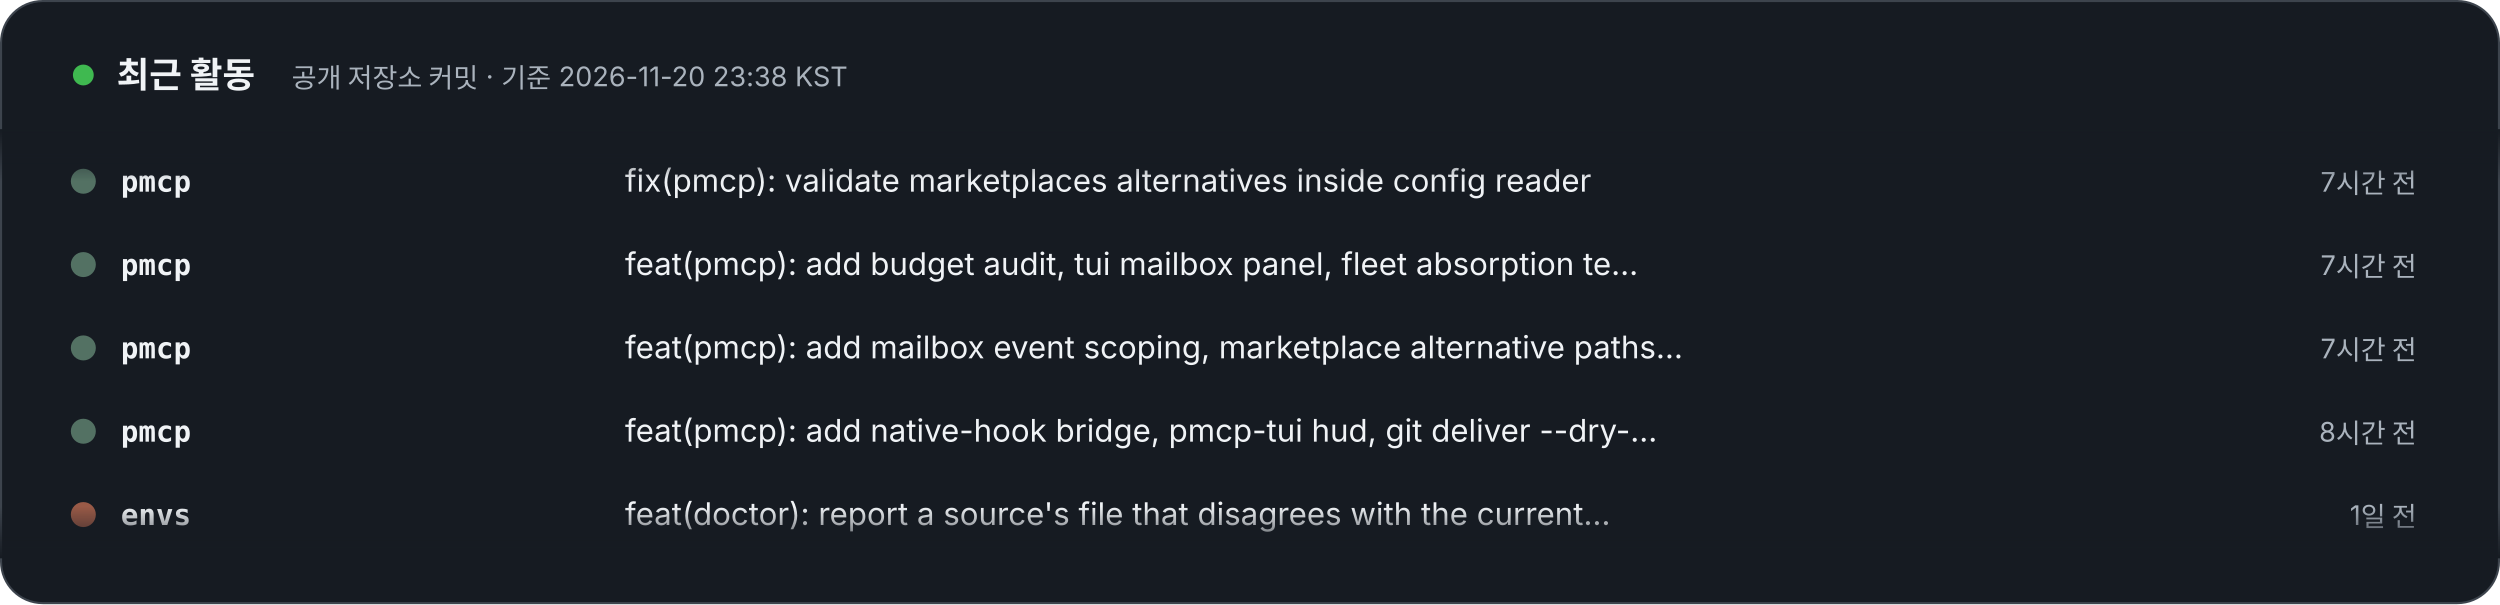
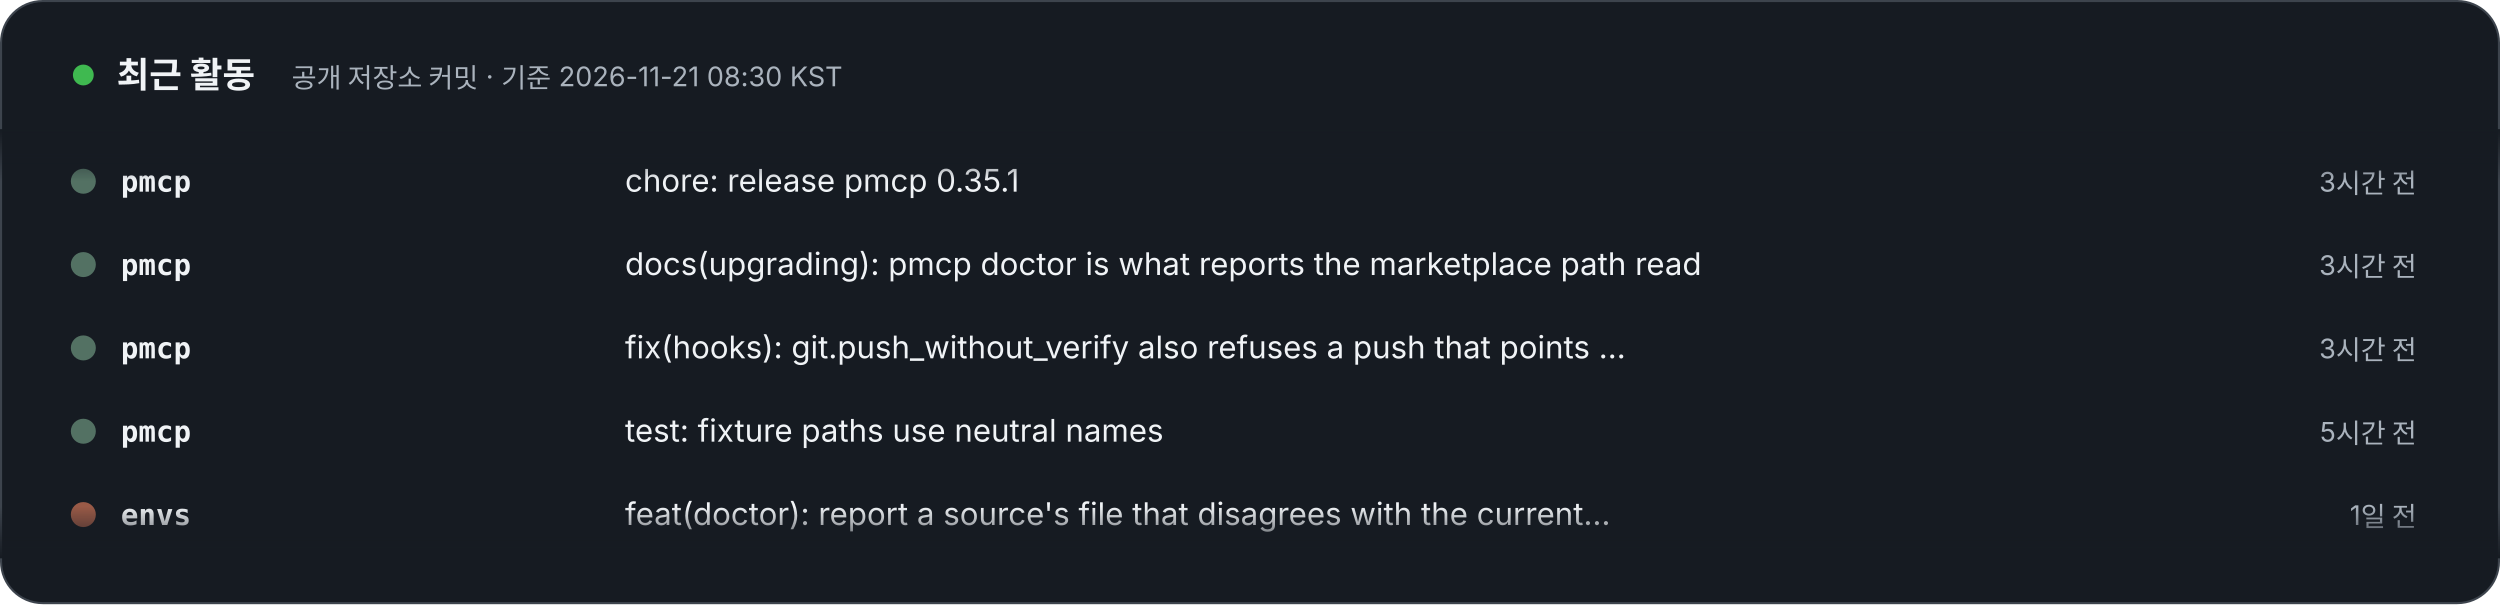
- <svg xmlns="http://www.w3.org/2000/svg" width="1200" height="290" viewBox="0 0 1200 290" role="img" aria-label="최근 활동 – 공개 저장소 커밋 · 기준 2026-11-20 23:38 KST. 1) pmcp: fix(pmcp): validate marketplaces alternatives inside config reader (7시간 전). 2) pmcp: feat(pmcp): add budget audit, tui mailbox panel, fleet absorption tests, and conditional activation (7시간 전). 3) pmcp: feat(pmcp): add mailbox event scoping, marketplace alternative paths, and stray checkout sync cleanup (7시간 전). 4) pmcp: feat(pmcp): add native-hook bridge, pmcp-tui hud, git deliver --dry-run, and guard qualification (8시간 전). 5) envs: feat(doctor): report a source's file that disagrees with the current release (1일 전). 6) envs: chore(release): 0.5.3, doctor reports a source's file that disagrees with the current release (1일 전). 7) specfold: release: 0.10.0 (2일 전). 8) specfold: feat(check): mounted repositories resolve through their workspace; D1 skips version bumps (2일 전).">
+ <svg xmlns="http://www.w3.org/2000/svg" width="1200" height="290" viewBox="0 0 1200 290" role="img" aria-label="최근 활동 – 공개 저장소 커밋 · 기준 2026-11-21 08:30 KST. 1) pmcp: chore: release pmcp 0.35.1 (3시간 전). 2) pmcp: docs(upgrading): pmcp doctor is what reports the marketplace path read (3시간 전). 3) pmcp: fix(hooks): git.push_without_verify also refuses a push that points core.hooksPath away (3시간 전). 4) pmcp: test: fixture paths use neutral names (5시간 전). 5) envs: feat(doctor): report a source's file that disagrees with the current release (1일 전). 6) envs: chore(release): 0.5.3, doctor reports a source's file that disagrees with the current release (1일 전). 7) specfold: release: 0.10.0 (2일 전). 8) specfold: feat(check): mounted repositories resolve through their workspace; D1 skips version bumps (3일 전).">
  <style>text{font-family:Pretendard,'Apple SD Gothic Neo','Noto Sans KR',-apple-system,'Segoe UI',sans-serif} .m{font-family:ui-monospace,SFMono-Regular,Menlo,Consolas,monospace} @media (prefers-reduced-motion: reduce){animateTransform{display:none}}</style>
  <defs>
    <clipPath id="v">
      <rect x="0" y="62" width="1200" height="206" />
    </clipPath>
    <linearGradient id="fd" x1="0" y1="0" x2="0" y2="1">
      <stop offset="0" stop-color="#161B22" />
      <stop offset=".12" stop-color="#161B22" stop-opacity="0" />
      <stop offset=".88" stop-color="#161B22" stop-opacity="0" />
      <stop offset="1" stop-color="#161B22" />
    </linearGradient>
  </defs>
  <rect x=".5" y=".5" width="1199" height="289" rx="20" fill="#161B22" stroke="#3D444D" />
  <circle cx="40" cy="36" r="5" fill="#3FB950">
    <animate attributeName="opacity" values="1;.3;1" dur="2s" repeatCount="indefinite" />
  </circle>
  <text x="56" y="42" font-size="17" font-weight="800" fill="#F0F3F6">최근 활동</text>
-   <text x="140" y="42" font-size="13" fill="#AAB3BD">공개 저장소 커밋 · 기준 2026-11-20 23:38 KST</text>
+   <text x="140" y="42" font-size="13" fill="#AAB3BD">공개 저장소 커밋 · 기준 2026-11-21 08:30 KST</text>
  <g clip-path="url(#v)">
    <g transform="translate(0 92)">
      <g>
        <animateTransform attributeName="transform" type="translate" from="0 0" to="0 -320" dur="24s" repeatCount="indefinite" />
        <g transform="translate(0 0)">
          <circle cx="40" cy="-5" r="6" fill="#537163" />
          <text x="58" y="0" class="m" font-size="14" fill="#F0F3F6" font-weight="700">pmcp</text>
-           <text x="300" y="0" font-size="15" fill="#F0F3F6">fix(pmcp): validate marketplaces alternatives inside config reader</text>
-           <text x="1160" y="0" text-anchor="end" font-size="13" fill="#AAB3BD">7시간 전</text>
+           <text x="300" y="0" font-size="15" fill="#F0F3F6">chore: release pmcp 0.35.1</text>
+           <text x="1160" y="0" text-anchor="end" font-size="13" fill="#AAB3BD">3시간 전</text>
        </g>
        <g transform="translate(0 40)">
          <circle cx="40" cy="-5" r="6" fill="#537163" />
          <text x="58" y="0" class="m" font-size="14" fill="#F0F3F6" font-weight="700">pmcp</text>
-           <text x="300" y="0" font-size="15" fill="#F0F3F6">feat(pmcp): add budget audit, tui mailbox panel, fleet absorption te…</text>
-           <text x="1160" y="0" text-anchor="end" font-size="13" fill="#AAB3BD">7시간 전</text>
+           <text x="300" y="0" font-size="15" fill="#F0F3F6">docs(upgrading): pmcp doctor is what reports the marketplace path read</text>
+           <text x="1160" y="0" text-anchor="end" font-size="13" fill="#AAB3BD">3시간 전</text>
        </g>
        <g transform="translate(0 80)">
          <circle cx="40" cy="-5" r="6" fill="#537163" />
          <text x="58" y="0" class="m" font-size="14" fill="#F0F3F6" font-weight="700">pmcp</text>
-           <text x="300" y="0" font-size="15" fill="#F0F3F6">feat(pmcp): add mailbox event scoping, marketplace alternative paths…</text>
-           <text x="1160" y="0" text-anchor="end" font-size="13" fill="#AAB3BD">7시간 전</text>
+           <text x="300" y="0" font-size="15" fill="#F0F3F6">fix(hooks): git.push_without_verify also refuses a push that points …</text>
+           <text x="1160" y="0" text-anchor="end" font-size="13" fill="#AAB3BD">3시간 전</text>
        </g>
        <g transform="translate(0 120)">
          <circle cx="40" cy="-5" r="6" fill="#537163" />
          <text x="58" y="0" class="m" font-size="14" fill="#F0F3F6" font-weight="700">pmcp</text>
-           <text x="300" y="0" font-size="15" fill="#F0F3F6">feat(pmcp): add native-hook bridge, pmcp-tui hud, git deliver --dry-…</text>
-           <text x="1160" y="0" text-anchor="end" font-size="13" fill="#AAB3BD">8시간 전</text>
+           <text x="300" y="0" font-size="15" fill="#F0F3F6">test: fixture paths use neutral names</text>
+           <text x="1160" y="0" text-anchor="end" font-size="13" fill="#AAB3BD">5시간 전</text>
        </g>
        <g transform="translate(0 160)">
          <circle cx="40" cy="-5" r="6" fill="#995A47" />
          <text x="58" y="0" class="m" font-size="14" fill="#F0F3F6" font-weight="700">envs</text>
          <text x="300" y="0" font-size="15" fill="#F0F3F6">feat(doctor): report a source's file that disagrees with the current…</text>
          <text x="1160" y="0" text-anchor="end" font-size="13" fill="#AAB3BD">1일 전</text>
        </g>
        <g transform="translate(0 200)">
          <circle cx="40" cy="-5" r="6" fill="#995A47" />
          <text x="58" y="0" class="m" font-size="14" fill="#F0F3F6" font-weight="700">envs</text>
          <text x="300" y="0" font-size="15" fill="#F0F3F6">chore(release): 0.5.3, doctor reports a source's file that disagrees…</text>
          <text x="1160" y="0" text-anchor="end" font-size="13" fill="#AAB3BD">1일 전</text>
        </g>
        <g transform="translate(0 240)">
          <circle cx="40" cy="-5" r="6" fill="#d94925" />
          <text x="58" y="0" class="m" font-size="14" fill="#F0F3F6" font-weight="700">specfold</text>
          <text x="300" y="0" font-size="15" fill="#F0F3F6">release: 0.10.0</text>
          <text x="1160" y="0" text-anchor="end" font-size="13" fill="#AAB3BD">2일 전</text>
        </g>
        <g transform="translate(0 280)">
          <circle cx="40" cy="-5" r="6" fill="#d94925" />
          <text x="58" y="0" class="m" font-size="14" fill="#F0F3F6" font-weight="700">specfold</text>
          <text x="300" y="0" font-size="15" fill="#F0F3F6">feat(check): mounted repositories resolve through their workspace; D…</text>
-           <text x="1160" y="0" text-anchor="end" font-size="13" fill="#AAB3BD">2일 전</text>
+           <text x="1160" y="0" text-anchor="end" font-size="13" fill="#AAB3BD">3일 전</text>
        </g>
        <g transform="translate(0 320)">
          <circle cx="40" cy="-5" r="6" fill="#537163" />
          <text x="58" y="0" class="m" font-size="14" fill="#F0F3F6" font-weight="700">pmcp</text>
-           <text x="300" y="0" font-size="15" fill="#F0F3F6">fix(pmcp): validate marketplaces alternatives inside config reader</text>
-           <text x="1160" y="0" text-anchor="end" font-size="13" fill="#AAB3BD">7시간 전</text>
+           <text x="300" y="0" font-size="15" fill="#F0F3F6">chore: release pmcp 0.35.1</text>
+           <text x="1160" y="0" text-anchor="end" font-size="13" fill="#AAB3BD">3시간 전</text>
        </g>
        <g transform="translate(0 360)">
          <circle cx="40" cy="-5" r="6" fill="#537163" />
          <text x="58" y="0" class="m" font-size="14" fill="#F0F3F6" font-weight="700">pmcp</text>
-           <text x="300" y="0" font-size="15" fill="#F0F3F6">feat(pmcp): add budget audit, tui mailbox panel, fleet absorption te…</text>
-           <text x="1160" y="0" text-anchor="end" font-size="13" fill="#AAB3BD">7시간 전</text>
+           <text x="300" y="0" font-size="15" fill="#F0F3F6">docs(upgrading): pmcp doctor is what reports the marketplace path read</text>
+           <text x="1160" y="0" text-anchor="end" font-size="13" fill="#AAB3BD">3시간 전</text>
        </g>
        <g transform="translate(0 400)">
          <circle cx="40" cy="-5" r="6" fill="#537163" />
          <text x="58" y="0" class="m" font-size="14" fill="#F0F3F6" font-weight="700">pmcp</text>
-           <text x="300" y="0" font-size="15" fill="#F0F3F6">feat(pmcp): add mailbox event scoping, marketplace alternative paths…</text>
-           <text x="1160" y="0" text-anchor="end" font-size="13" fill="#AAB3BD">7시간 전</text>
+           <text x="300" y="0" font-size="15" fill="#F0F3F6">fix(hooks): git.push_without_verify also refuses a push that points …</text>
+           <text x="1160" y="0" text-anchor="end" font-size="13" fill="#AAB3BD">3시간 전</text>
        </g>
        <g transform="translate(0 440)">
          <circle cx="40" cy="-5" r="6" fill="#537163" />
          <text x="58" y="0" class="m" font-size="14" fill="#F0F3F6" font-weight="700">pmcp</text>
-           <text x="300" y="0" font-size="15" fill="#F0F3F6">feat(pmcp): add native-hook bridge, pmcp-tui hud, git deliver --dry-…</text>
-           <text x="1160" y="0" text-anchor="end" font-size="13" fill="#AAB3BD">8시간 전</text>
+           <text x="300" y="0" font-size="15" fill="#F0F3F6">test: fixture paths use neutral names</text>
+           <text x="1160" y="0" text-anchor="end" font-size="13" fill="#AAB3BD">5시간 전</text>
        </g>
        <g transform="translate(0 480)">
          <circle cx="40" cy="-5" r="6" fill="#995A47" />
          <text x="58" y="0" class="m" font-size="14" fill="#F0F3F6" font-weight="700">envs</text>
          <text x="300" y="0" font-size="15" fill="#F0F3F6">feat(doctor): report a source's file that disagrees with the current…</text>
          <text x="1160" y="0" text-anchor="end" font-size="13" fill="#AAB3BD">1일 전</text>
        </g>
      </g>
    </g>
  </g>
  <rect x="0" y="62" width="1200" height="206" fill="url(#fd)" />
</svg>
